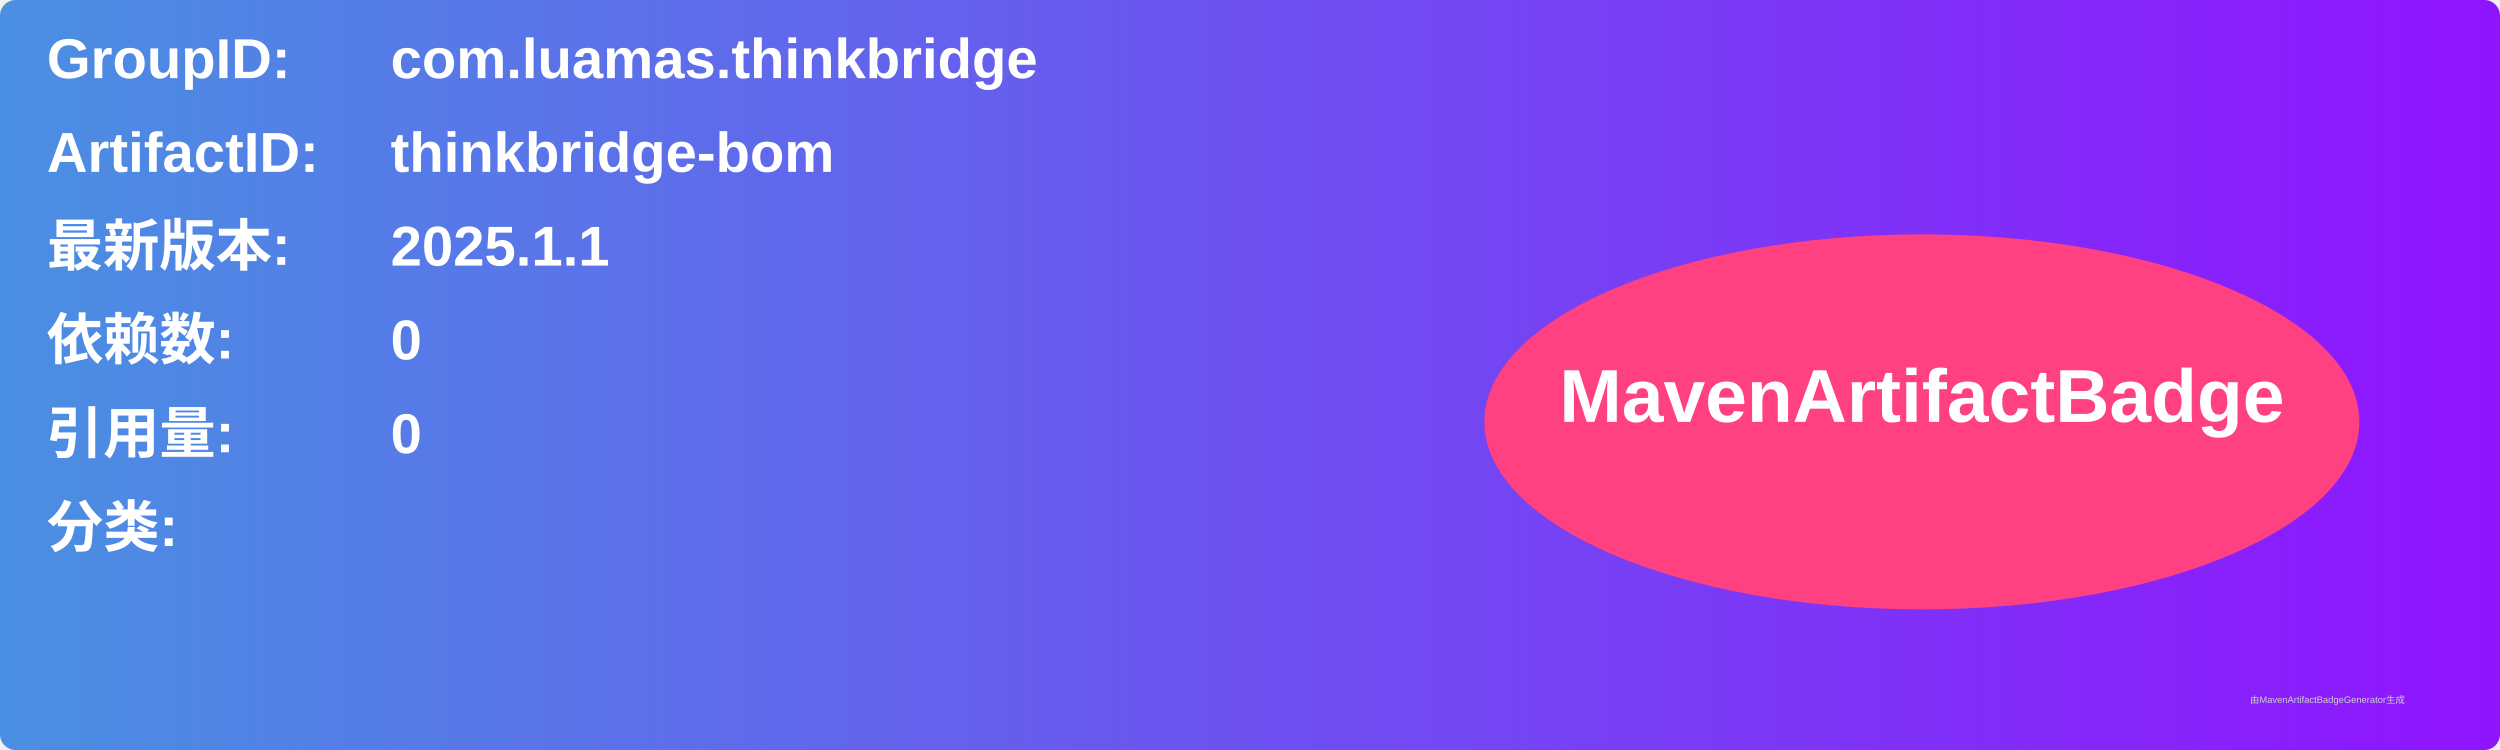
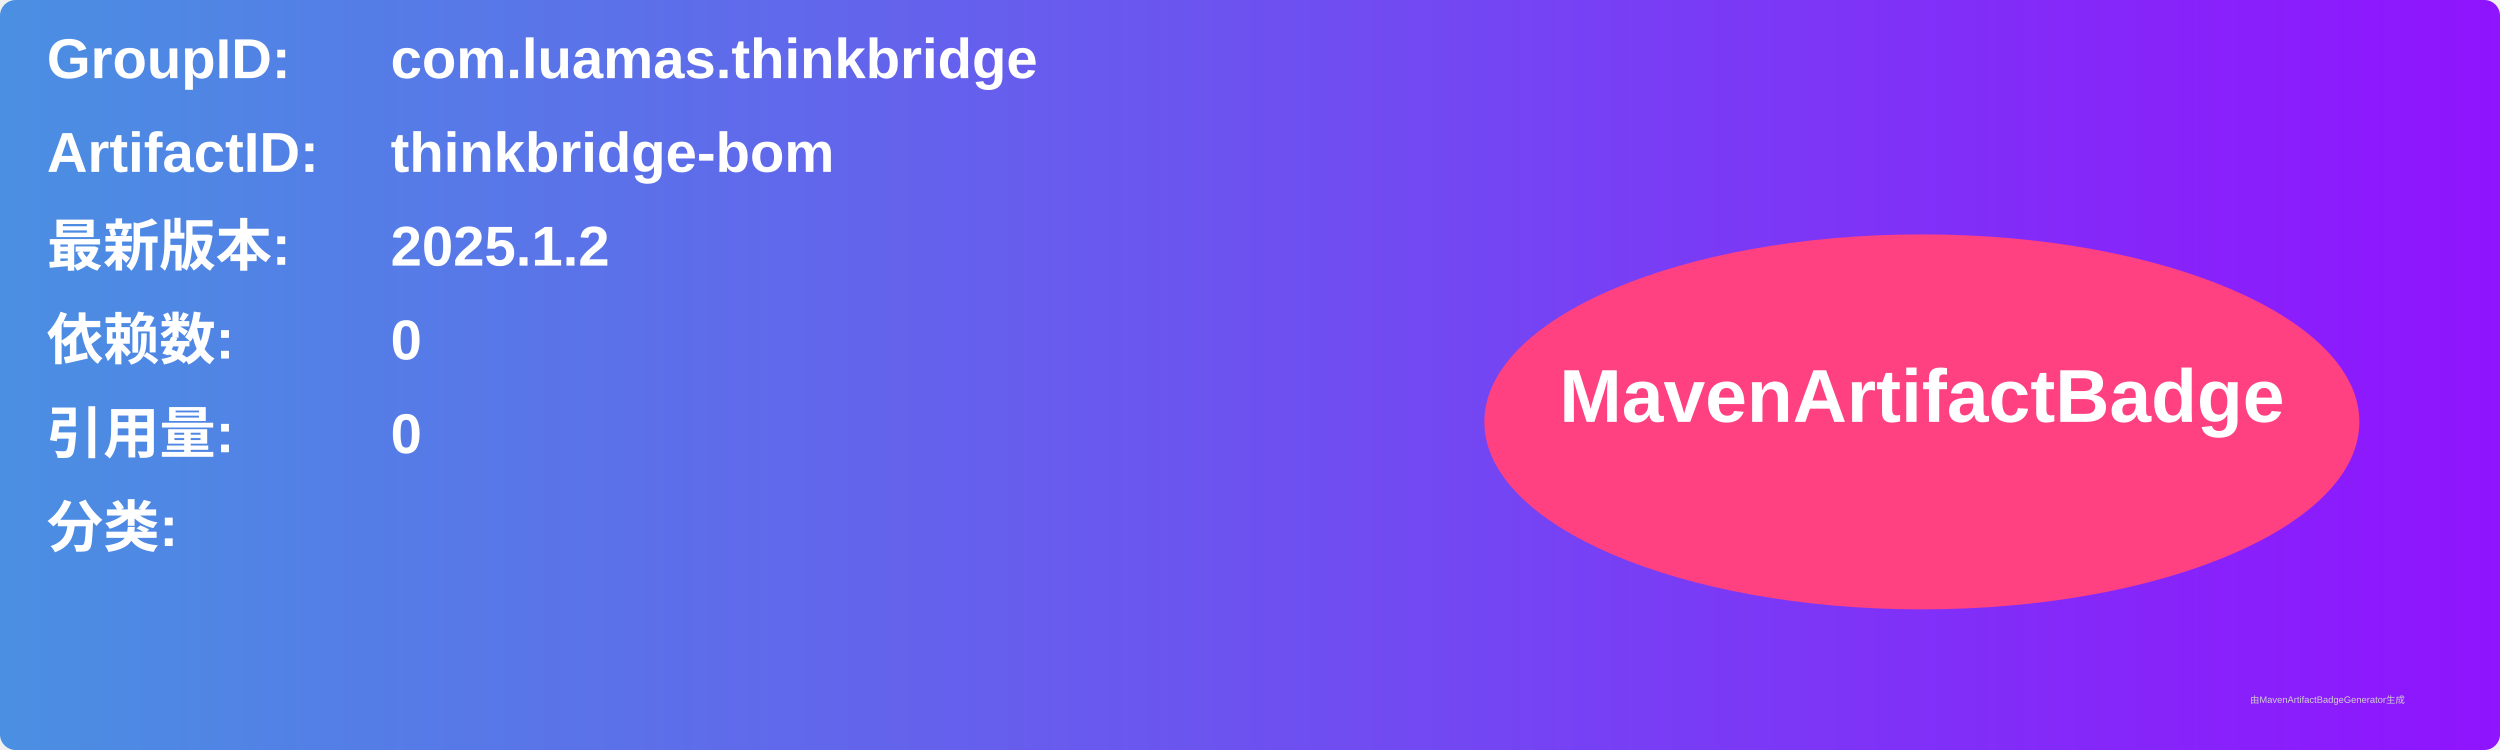
<svg xmlns="http://www.w3.org/2000/svg" width="800" height="240" viewBox="0 0 800 240">
  <linearGradient id="grad" x1="0%" y1="0%" x2="100%" y2="0%">
    <stop offset="0%" stop-color="#4a90e2" />
    <stop offset="100%" stop-color="#9013fe" />
  </linearGradient>
  <rect width="100%" height="100%" rx="5" ry="5" fill="url(#grad)" />
  <g transform="translate(15, 15)">
    <text x="0" y="10" font-family="Arial" font-size="18" fill="white" font-weight="bold" width="260">GroupID:</text>
    <text x="110" y="10" font-family="Arial" font-size="18" fill="white" font-weight="bold" width="460">com.luamas.thinkbridge</text>
    <text x="0" y="40" font-family="Arial" font-size="18" fill="white" font-weight="bold" width="260">ArtifactID:</text>
    <text x="110" y="40" font-family="Arial" font-size="18" fill="white" font-weight="bold" width="460">thinkbridge-bom</text>
    <text x="0" y="70" font-family="Arial" font-size="18" fill="white" font-weight="bold">最新版本:</text>
    <text x="110" y="70" font-family="Arial" font-size="18" fill="white" font-weight="bold">
-       <tspan font-weight="bold">2025.1.1</tspan>
+       <tspan font-weight="bold">2025.1.2</tspan>
    </text>
    <text x="0" y="100" font-family="Arial" font-size="18" fill="white" font-weight="bold">依赖数: </text>
    <text x="110" y="100" font-family="Arial" font-size="18" fill="white">
      <tspan font-weight="bold">0</tspan>
    </text>
    <text x="0" y="130" font-family="Arial" font-size="18" fill="white" font-weight="bold">引用量: </text>
    <text x="110" y="130" font-family="Arial" font-size="18" fill="white">
      <tspan font-weight="bold">0</tspan>
    </text>
    <text x="0" y="160" font-family="Arial" font-size="18" fill="white" font-weight="bold">分类:</text>
    <text x="10" y="190" font-family="Arial" font-size="10" fill="white">
      <tspan font-weight="bold" />
    </text>
    <ellipse cx="600" cy="120" rx="140" ry="60" fill="#ff4081" />
    <text x="600" y="120" text-anchor="middle" font-family="Arial" font-size="24" fill="white" font-weight="bold">MavenArtifactBadge</text>
  </g>
  <text x="720" y="225" font-family="Arial" font-size="3" fill="#d0d0d0">由MavenArtifactBadgeGenerator生成</text>
</svg>
